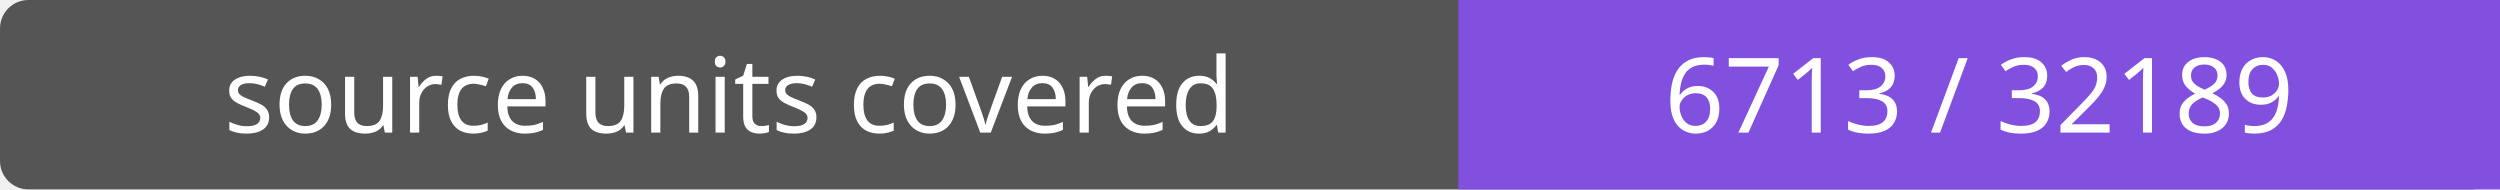
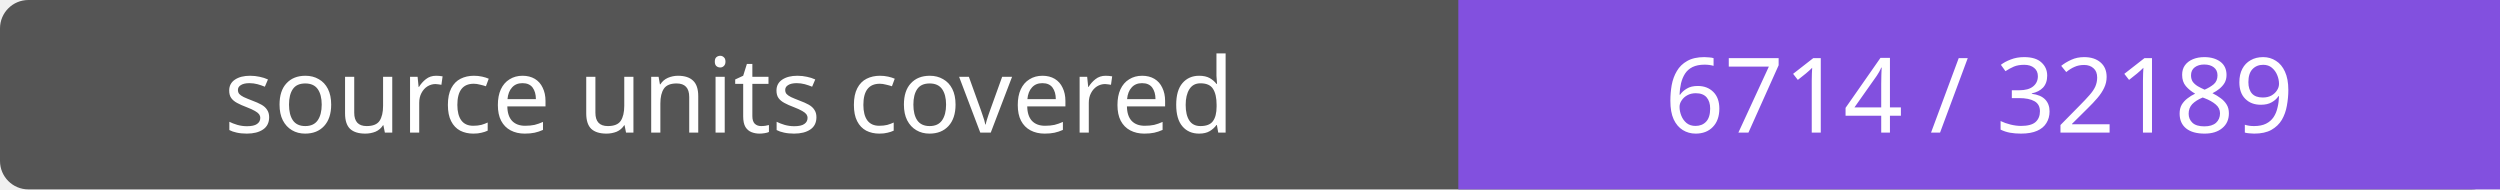
- <svg xmlns="http://www.w3.org/2000/svg" width="264" height="20" role="img" aria-label="source units covered: 6713 / 32189">
+ <svg xmlns="http://www.w3.org/2000/svg" width="264" height="20" role="img" aria-label="source units covered: 6714 / 32189">
  <rect width="264" height="20" rx="3" fill="#555" />
  <path fill="#8250df" d="M154 0h110v20H154z" />
  <g fill="#fff" text-anchor="middle" font-family="Verdana,sans-serif" font-size="11">
    <text x="77.0" y="14">source units covered</text>
-     <text x="209.0" y="14">6713 / 32189</text>
+     <text x="209.0" y="14">6714 / 32189</text>
  </g>
</svg>
